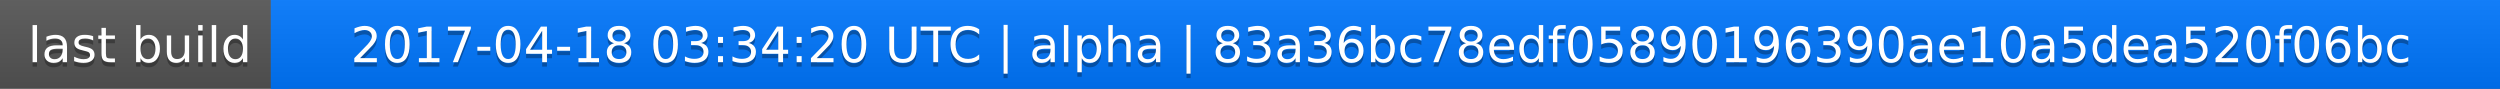
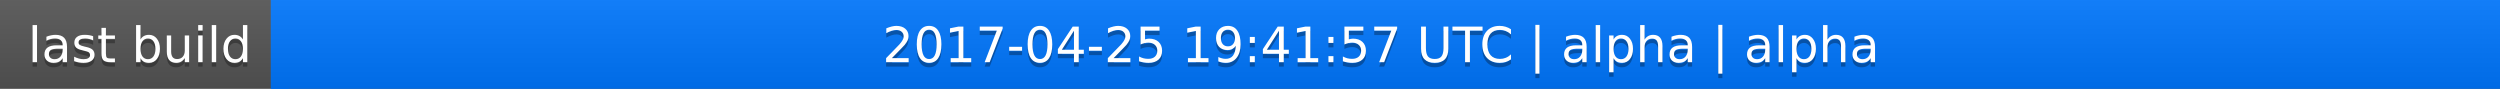
<svg xmlns="http://www.w3.org/2000/svg" width="563" height="20">
  <linearGradient id="a" x2="0" y2="100%">
    <stop offset="0" stop-color="#bbb" stop-opacity=".1" />
    <stop offset="1" stop-opacity=".1" />
  </linearGradient>
  <rect rx="0" width="563" height="20" fill="#555" />
  <rect rx="0" x="61" width="502" height="20" fill="#07f" />
  <path fill="#07f" d="M61 0h4v20h-4z" />
  <rect rx="0" width="563" height="20" fill="url(#a)" />
  <g fill="#fff" text-anchor="middle" font-family="DejaVu Sans,Verdana,Geneva,sans-serif" font-size="11">
    <text x="31.5" y="15" fill="#010101" fill-opacity=".3">last build</text>
    <text x="31.5" y="14">last build</text>
-     <text x="311" y="15" fill="#010101" fill-opacity=".3">2017-04-18 03:34:20 UTC | alpha | 83a36bc78edf05890196390ae10a5dea520f06bc</text>
-     <text x="311" y="14">2017-04-18 03:34:20 UTC | alpha | 83a36bc78edf05890196390ae10a5dea520f06bc</text>
+     <text x="311" y="15" fill="#010101" fill-opacity=".3">2017-04-25 19:41:57 UTC | alpha | alpha</text>
+     <text x="311" y="14">2017-04-25 19:41:57 UTC | alpha | alpha</text>
  </g>
</svg>
